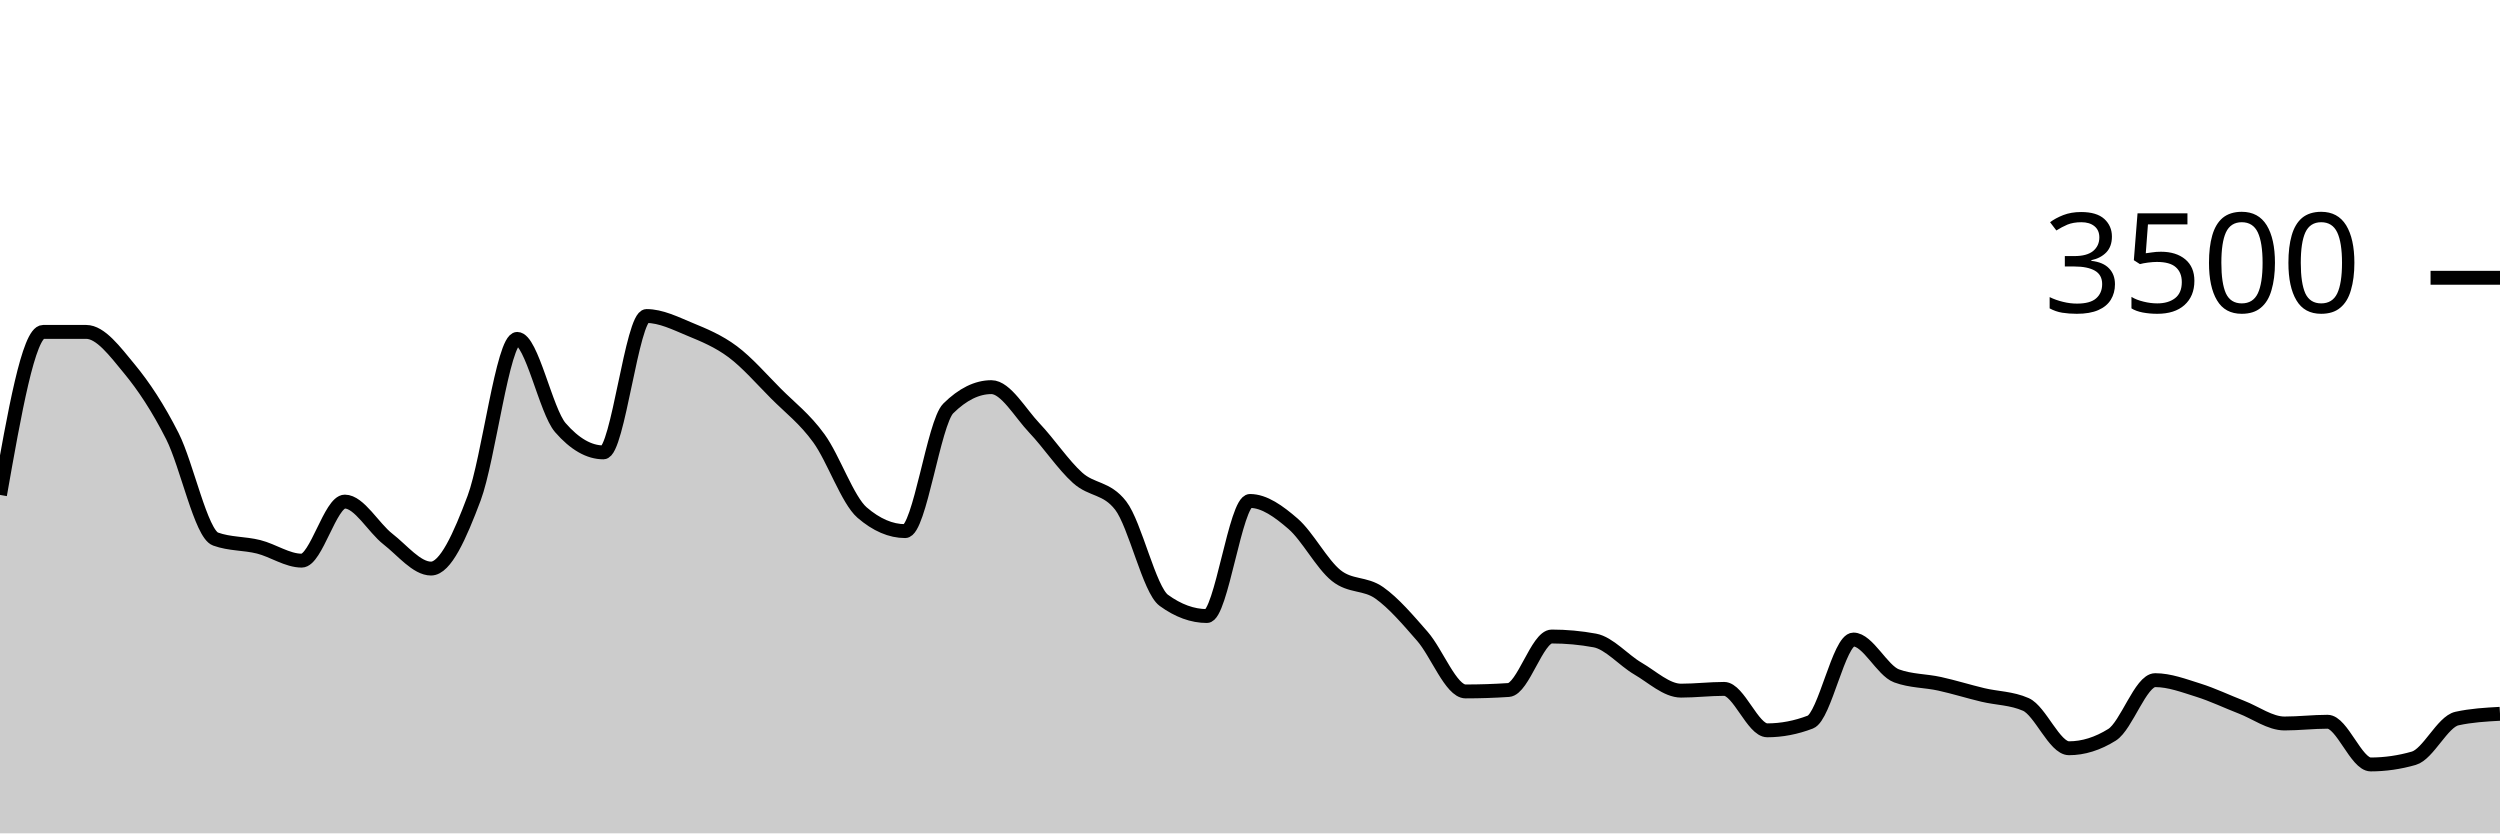
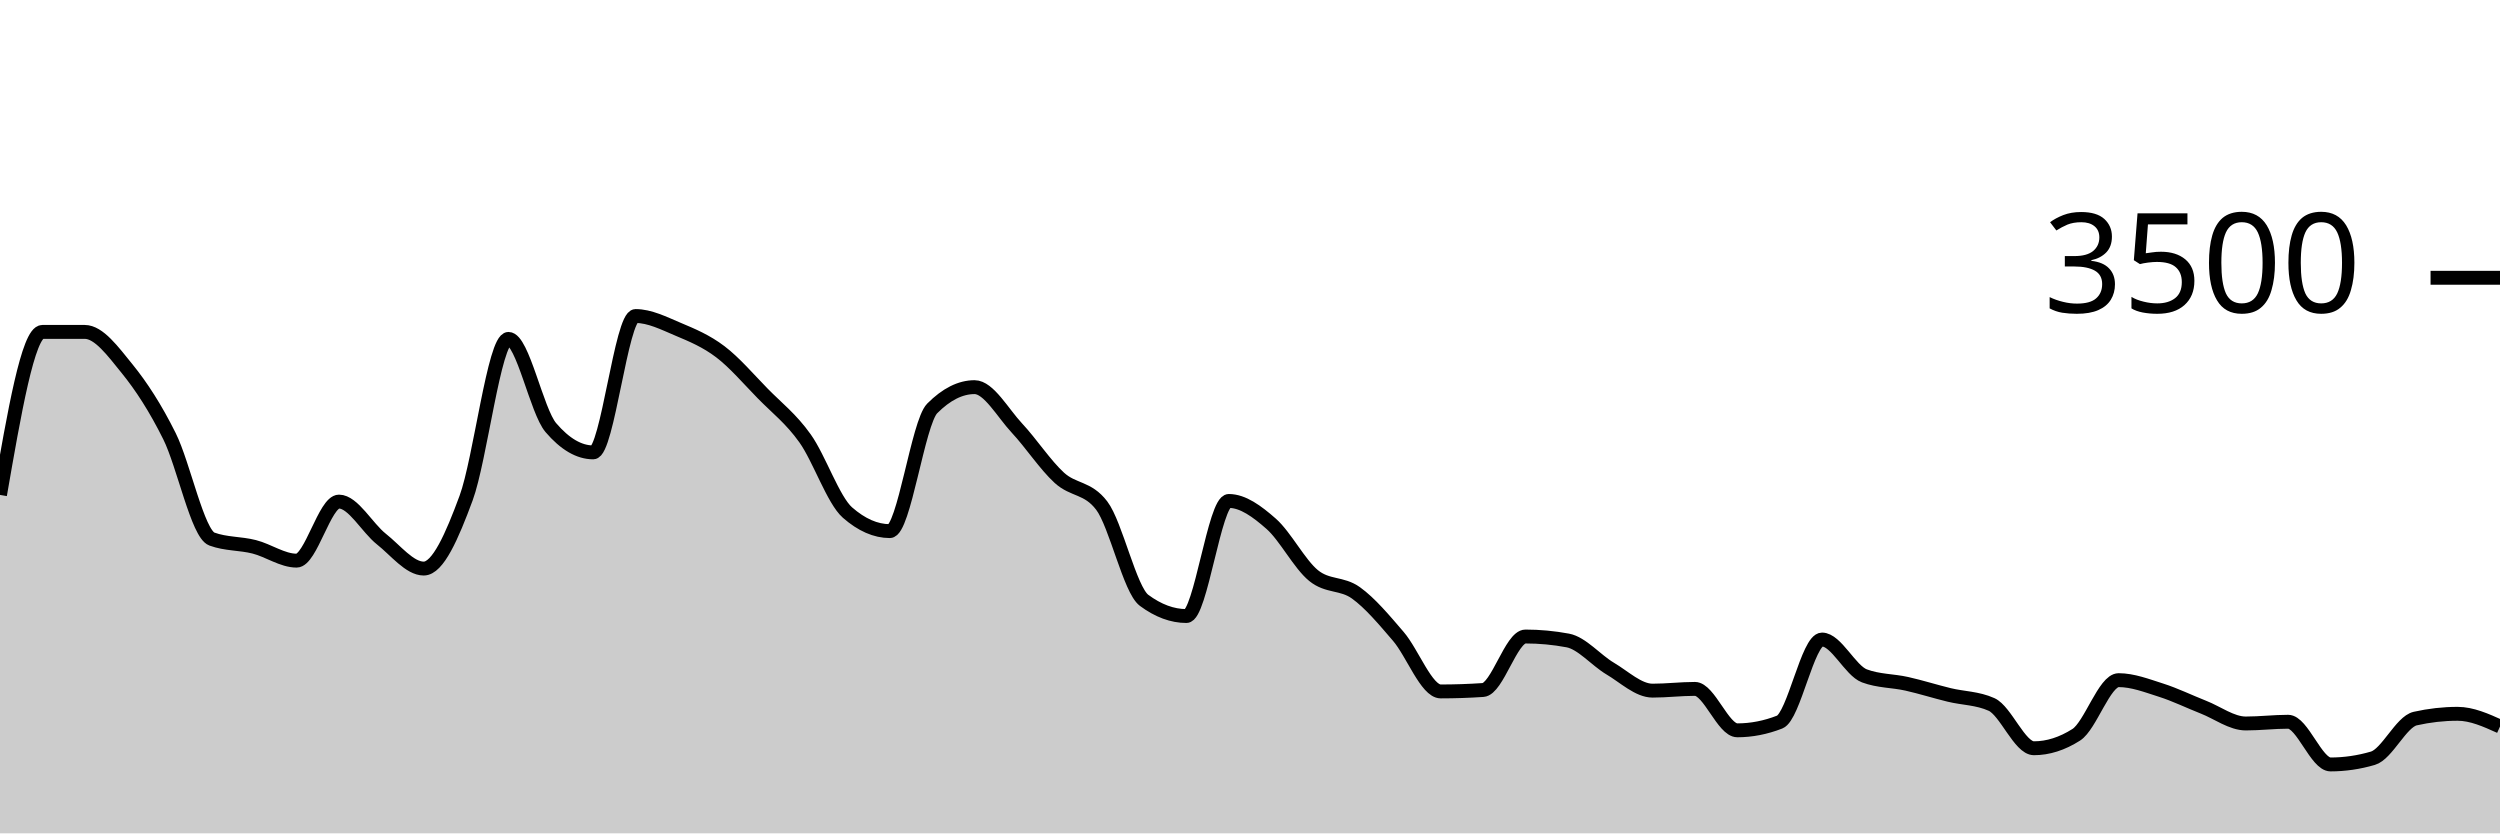
<svg xmlns="http://www.w3.org/2000/svg" viewBox="0 0 180 60">
  <g transform="translate(0,20)">
-     <path class="area" fill="rgba(0, 0, 0, 0.2)" d="M0,15.634C1.034,9.766,2.069,3.897,3.103,3.897C4.138,3.897,5.172,3.897,6.207,3.897C7.241,3.897,8.276,5.297,9.31,6.549C10.345,7.8,11.379,9.362,12.414,11.406C13.448,13.45,14.483,18.438,15.517,18.811C16.552,19.185,17.586,19.112,18.621,19.371C19.655,19.63,20.69,20.366,21.724,20.366C22.759,20.366,23.793,16.114,24.828,16.114C25.862,16.114,26.897,18.008,27.931,18.811C28.966,19.615,30,20.937,31.034,20.937C32.069,20.937,33.103,18.619,34.138,15.863C35.172,13.107,36.207,4.4,37.241,4.4C38.276,4.4,39.31,9.6,40.345,10.789C41.379,11.977,42.414,12.571,43.448,12.571C44.483,12.571,45.517,2.754,46.552,2.754C47.586,2.754,48.621,3.274,49.655,3.703C50.69,4.131,51.724,4.554,52.759,5.326C53.793,6.097,54.828,7.291,55.862,8.331C56.897,9.371,57.931,10.137,58.966,11.566C60,12.994,61.034,16.011,62.069,16.903C63.103,17.794,64.138,18.24,65.172,18.24C66.207,18.24,67.241,10.427,68.276,9.406C69.31,8.385,70.345,7.874,71.379,7.874C72.414,7.874,73.448,9.735,74.483,10.823C75.517,11.91,76.552,13.47,77.586,14.4C78.621,15.33,79.655,15.067,80.69,16.4C81.724,17.733,82.759,22.469,83.793,23.223C84.828,23.977,85.862,24.354,86.897,24.354C87.931,24.354,88.966,16.069,90,16.069C91.034,16.069,92.069,16.819,93.103,17.714C94.138,18.61,95.172,20.611,96.207,21.44C97.241,22.269,98.276,21.956,99.31,22.686C100.345,23.415,101.379,24.634,102.414,25.817C103.448,27,104.483,29.783,105.517,29.783C106.552,29.783,107.586,29.749,108.621,29.68C109.655,29.611,110.69,25.829,111.724,25.829C112.759,25.829,113.793,25.924,114.828,26.114C115.862,26.305,116.897,27.535,117.931,28.137C118.966,28.739,120,29.726,121.034,29.726C122.069,29.726,123.103,29.6,124.138,29.6C125.172,29.6,126.207,32.583,127.241,32.583C128.276,32.583,129.31,32.385,130.345,31.989C131.379,31.592,132.414,26.046,133.448,26.046C134.483,26.046,135.517,28.282,136.552,28.663C137.586,29.044,138.621,29.006,139.655,29.234C140.69,29.463,141.724,29.787,142.759,30.034C143.793,30.282,144.828,30.263,145.862,30.72C146.897,31.177,147.931,33.874,148.966,33.874C150,33.874,151.034,33.55,152.069,32.903C153.103,32.255,154.138,28.971,155.172,28.971C156.207,28.971,157.241,29.368,158.276,29.691C159.31,30.015,160.345,30.514,161.379,30.914C162.414,31.314,163.448,32.091,164.483,32.091C165.517,32.091,166.552,31.966,167.586,31.966C168.621,31.966,169.655,35.04,170.69,35.04C171.724,35.04,172.759,34.891,173.793,34.594C174.828,34.297,175.862,31.966,176.897,31.737C177.931,31.509,178.966,31.451,180,31.394L180,40C178.966,40,177.931,40,176.897,40C175.862,40,174.828,40,173.793,40C172.759,40,171.724,40,170.69,40C169.655,40,168.621,40,167.586,40C166.552,40,165.517,40,164.483,40C163.448,40,162.414,40,161.379,40C160.345,40,159.31,40,158.276,40C157.241,40,156.207,40,155.172,40C154.138,40,153.103,40,152.069,40C151.034,40,150,40,148.966,40C147.931,40,146.897,40,145.862,40C144.828,40,143.793,40,142.759,40C141.724,40,140.69,40,139.655,40C138.621,40,137.586,40,136.552,40C135.517,40,134.483,40,133.448,40C132.414,40,131.379,40,130.345,40C129.31,40,128.276,40,127.241,40C126.207,40,125.172,40,124.138,40C123.103,40,122.069,40,121.034,40C120,40,118.966,40,117.931,40C116.897,40,115.862,40,114.828,40C113.793,40,112.759,40,111.724,40C110.69,40,109.655,40,108.621,40C107.586,40,106.552,40,105.517,40C104.483,40,103.448,40,102.414,40C101.379,40,100.345,40,99.31,40C98.276,40,97.241,40,96.207,40C95.172,40,94.138,40,93.103,40C92.069,40,91.034,40,90,40C88.966,40,87.931,40,86.897,40C85.862,40,84.828,40,83.793,40C82.759,40,81.724,40,80.69,40C79.655,40,78.621,40,77.586,40C76.552,40,75.517,40,74.483,40C73.448,40,72.414,40,71.379,40C70.345,40,69.31,40,68.276,40C67.241,40,66.207,40,65.172,40C64.138,40,63.103,40,62.069,40C61.034,40,60,40,58.966,40C57.931,40,56.897,40,55.862,40C54.828,40,53.793,40,52.759,40C51.724,40,50.69,40,49.655,40C48.621,40,47.586,40,46.552,40C45.517,40,44.483,40,43.448,40C42.414,40,41.379,40,40.345,40C39.31,40,38.276,40,37.241,40C36.207,40,35.172,40,34.138,40C33.103,40,32.069,40,31.034,40C30,40,28.966,40,27.931,40C26.897,40,25.862,40,24.828,40C23.793,40,22.759,40,21.724,40C20.69,40,19.655,40,18.621,40C17.586,40,16.552,40,15.517,40C14.483,40,13.448,40,12.414,40C11.379,40,10.345,40,9.31,40C8.276,40,7.241,40,6.207,40C5.172,40,4.138,40,3.103,40C2.069,40,1.034,40,0,40Z" />
-     <path class="line" stroke="black" fill="none" d="M0,15.634C1.034,9.766,2.069,3.897,3.103,3.897C4.138,3.897,5.172,3.897,6.207,3.897C7.241,3.897,8.276,5.297,9.31,6.549C10.345,7.8,11.379,9.362,12.414,11.406C13.448,13.45,14.483,18.438,15.517,18.811C16.552,19.185,17.586,19.112,18.621,19.371C19.655,19.63,20.69,20.366,21.724,20.366C22.759,20.366,23.793,16.114,24.828,16.114C25.862,16.114,26.897,18.008,27.931,18.811C28.966,19.615,30,20.937,31.034,20.937C32.069,20.937,33.103,18.619,34.138,15.863C35.172,13.107,36.207,4.4,37.241,4.4C38.276,4.4,39.31,9.6,40.345,10.789C41.379,11.977,42.414,12.571,43.448,12.571C44.483,12.571,45.517,2.754,46.552,2.754C47.586,2.754,48.621,3.274,49.655,3.703C50.69,4.131,51.724,4.554,52.759,5.326C53.793,6.097,54.828,7.291,55.862,8.331C56.897,9.371,57.931,10.137,58.966,11.566C60,12.994,61.034,16.011,62.069,16.903C63.103,17.794,64.138,18.24,65.172,18.24C66.207,18.24,67.241,10.427,68.276,9.406C69.31,8.385,70.345,7.874,71.379,7.874C72.414,7.874,73.448,9.735,74.483,10.823C75.517,11.91,76.552,13.47,77.586,14.4C78.621,15.33,79.655,15.067,80.69,16.4C81.724,17.733,82.759,22.469,83.793,23.223C84.828,23.977,85.862,24.354,86.897,24.354C87.931,24.354,88.966,16.069,90,16.069C91.034,16.069,92.069,16.819,93.103,17.714C94.138,18.61,95.172,20.611,96.207,21.44C97.241,22.269,98.276,21.956,99.31,22.686C100.345,23.415,101.379,24.634,102.414,25.817C103.448,27,104.483,29.783,105.517,29.783C106.552,29.783,107.586,29.749,108.621,29.68C109.655,29.611,110.69,25.829,111.724,25.829C112.759,25.829,113.793,25.924,114.828,26.114C115.862,26.305,116.897,27.535,117.931,28.137C118.966,28.739,120,29.726,121.034,29.726C122.069,29.726,123.103,29.6,124.138,29.6C125.172,29.6,126.207,32.583,127.241,32.583C128.276,32.583,129.31,32.385,130.345,31.989C131.379,31.592,132.414,26.046,133.448,26.046C134.483,26.046,135.517,28.282,136.552,28.663C137.586,29.044,138.621,29.006,139.655,29.234C140.69,29.463,141.724,29.787,142.759,30.034C143.793,30.282,144.828,30.263,145.862,30.72C146.897,31.177,147.931,33.874,148.966,33.874C150,33.874,151.034,33.55,152.069,32.903C153.103,32.255,154.138,28.971,155.172,28.971C156.207,28.971,157.241,29.368,158.276,29.691C159.31,30.015,160.345,30.514,161.379,30.914C162.414,31.314,163.448,32.091,164.483,32.091C165.517,32.091,166.552,31.966,167.586,31.966C168.621,31.966,169.655,35.04,170.69,35.04C171.724,35.04,172.759,34.891,173.793,34.594C174.828,34.297,175.862,31.966,176.897,31.737C177.931,31.509,178.966,31.451,180,31.394" />
+     <path class="area" fill="rgba(0, 0, 0, 0.2)" d="M0,15.634C1.017,9.766,2.034,3.897,3.051,3.897C4.068,3.897,5.085,3.897,6.102,3.897C7.119,3.897,8.136,5.297,9.153,6.549C10.169,7.8,11.186,9.362,12.203,11.406C13.22,13.45,14.237,18.438,15.254,18.811C16.271,19.185,17.288,19.112,18.305,19.371C19.322,19.63,20.339,20.366,21.356,20.366C22.373,20.366,23.39,16.114,24.407,16.114C25.424,16.114,26.441,18.008,27.458,18.811C28.475,19.615,29.492,20.937,30.508,20.937C31.525,20.937,32.542,18.619,33.559,15.863C34.576,13.107,35.593,4.4,36.61,4.4C37.627,4.4,38.644,9.6,39.661,10.789C40.678,11.977,41.695,12.571,42.712,12.571C43.729,12.571,44.746,2.754,45.763,2.754C46.78,2.754,47.797,3.274,48.814,3.703C49.831,4.131,50.847,4.554,51.864,5.326C52.881,6.097,53.898,7.291,54.915,8.331C55.932,9.371,56.949,10.137,57.966,11.566C58.983,12.994,60,16.011,61.017,16.903C62.034,17.794,63.051,18.24,64.068,18.24C65.085,18.24,66.102,10.427,67.119,9.406C68.136,8.385,69.153,7.874,70.169,7.874C71.186,7.874,72.203,9.735,73.22,10.823C74.237,11.91,75.254,13.47,76.271,14.4C77.288,15.33,78.305,15.067,79.322,16.4C80.339,17.733,81.356,22.469,82.373,23.223C83.39,23.977,84.407,24.354,85.424,24.354C86.441,24.354,87.458,16.069,88.475,16.069C89.492,16.069,90.508,16.819,91.525,17.714C92.542,18.61,93.559,20.611,94.576,21.44C95.593,22.269,96.61,21.956,97.627,22.686C98.644,23.415,99.661,24.634,100.678,25.817C101.695,27,102.712,29.783,103.729,29.783C104.746,29.783,105.763,29.749,106.78,29.68C107.797,29.611,108.814,25.829,109.831,25.829C110.847,25.829,111.864,25.924,112.881,26.114C113.898,26.305,114.915,27.535,115.932,28.137C116.949,28.739,117.966,29.726,118.983,29.726C120,29.726,121.017,29.6,122.034,29.6C123.051,29.6,124.068,32.583,125.085,32.583C126.102,32.583,127.119,32.385,128.136,31.989C129.153,31.592,130.169,26.046,131.186,26.046C132.203,26.046,133.22,28.282,134.237,28.663C135.254,29.044,136.271,29.006,137.288,29.234C138.305,29.463,139.322,29.787,140.339,30.034C141.356,30.282,142.373,30.263,143.39,30.72C144.407,31.177,145.424,33.874,146.441,33.874C147.458,33.874,148.475,33.55,149.492,32.903C150.508,32.255,151.525,28.971,152.542,28.971C153.559,28.971,154.576,29.368,155.593,29.691C156.61,30.015,157.627,30.514,158.644,30.914C159.661,31.314,160.678,32.091,161.695,32.091C162.712,32.091,163.729,31.966,164.746,31.966C165.763,31.966,166.78,35.04,167.797,35.04C168.814,35.04,169.831,34.891,170.847,34.594C171.864,34.297,172.881,31.966,173.898,31.737C174.915,31.509,175.932,31.394,176.949,31.394C177.966,31.394,178.983,31.851,180,32.309L180,40C178.983,40,177.966,40,176.949,40C175.932,40,174.915,40,173.898,40C172.881,40,171.864,40,170.847,40C169.831,40,168.814,40,167.797,40C166.78,40,165.763,40,164.746,40C163.729,40,162.712,40,161.695,40C160.678,40,159.661,40,158.644,40C157.627,40,156.61,40,155.593,40C154.576,40,153.559,40,152.542,40C151.525,40,150.508,40,149.492,40C148.475,40,147.458,40,146.441,40C145.424,40,144.407,40,143.39,40C142.373,40,141.356,40,140.339,40C139.322,40,138.305,40,137.288,40C136.271,40,135.254,40,134.237,40C133.22,40,132.203,40,131.186,40C130.169,40,129.153,40,128.136,40C127.119,40,126.102,40,125.085,40C124.068,40,123.051,40,122.034,40C121.017,40,120,40,118.983,40C117.966,40,116.949,40,115.932,40C114.915,40,113.898,40,112.881,40C111.864,40,110.847,40,109.831,40C108.814,40,107.797,40,106.78,40C105.763,40,104.746,40,103.729,40C102.712,40,101.695,40,100.678,40C99.661,40,98.644,40,97.627,40C96.61,40,95.593,40,94.576,40C93.559,40,92.542,40,91.525,40C90.508,40,89.492,40,88.475,40C87.458,40,86.441,40,85.424,40C84.407,40,83.39,40,82.373,40C81.356,40,80.339,40,79.322,40C78.305,40,77.288,40,76.271,40C75.254,40,74.237,40,73.22,40C72.203,40,71.186,40,70.169,40C69.153,40,68.136,40,67.119,40C66.102,40,65.085,40,64.068,40C63.051,40,62.034,40,61.017,40C60,40,58.983,40,57.966,40C56.949,40,55.932,40,54.915,40C53.898,40,52.881,40,51.864,40C50.847,40,49.831,40,48.814,40C47.797,40,46.78,40,45.763,40C44.746,40,43.729,40,42.712,40C41.695,40,40.678,40,39.661,40C38.644,40,37.627,40,36.61,40C35.593,40,34.576,40,33.559,40C32.542,40,31.525,40,30.508,40C29.492,40,28.475,40,27.458,40C26.441,40,25.424,40,24.407,40C23.39,40,22.373,40,21.356,40C20.339,40,19.322,40,18.305,40C17.288,40,16.271,40,15.254,40C14.237,40,13.22,40,12.203,40C11.186,40,10.169,40,9.153,40C8.136,40,7.119,40,6.102,40C5.085,40,4.068,40,3.051,40C2.034,40,1.017,40,0,40Z" />
+     <path class="line" stroke="black" fill="none" d="M0,15.634C1.017,9.766,2.034,3.897,3.051,3.897C4.068,3.897,5.085,3.897,6.102,3.897C7.119,3.897,8.136,5.297,9.153,6.549C10.169,7.8,11.186,9.362,12.203,11.406C13.22,13.45,14.237,18.438,15.254,18.811C16.271,19.185,17.288,19.112,18.305,19.371C19.322,19.63,20.339,20.366,21.356,20.366C22.373,20.366,23.39,16.114,24.407,16.114C25.424,16.114,26.441,18.008,27.458,18.811C28.475,19.615,29.492,20.937,30.508,20.937C31.525,20.937,32.542,18.619,33.559,15.863C34.576,13.107,35.593,4.4,36.61,4.4C37.627,4.4,38.644,9.6,39.661,10.789C40.678,11.977,41.695,12.571,42.712,12.571C43.729,12.571,44.746,2.754,45.763,2.754C46.78,2.754,47.797,3.274,48.814,3.703C49.831,4.131,50.847,4.554,51.864,5.326C52.881,6.097,53.898,7.291,54.915,8.331C55.932,9.371,56.949,10.137,57.966,11.566C58.983,12.994,60,16.011,61.017,16.903C62.034,17.794,63.051,18.24,64.068,18.24C65.085,18.24,66.102,10.427,67.119,9.406C68.136,8.385,69.153,7.874,70.169,7.874C71.186,7.874,72.203,9.735,73.22,10.823C74.237,11.91,75.254,13.47,76.271,14.4C77.288,15.33,78.305,15.067,79.322,16.4C80.339,17.733,81.356,22.469,82.373,23.223C83.39,23.977,84.407,24.354,85.424,24.354C86.441,24.354,87.458,16.069,88.475,16.069C89.492,16.069,90.508,16.819,91.525,17.714C92.542,18.61,93.559,20.611,94.576,21.44C95.593,22.269,96.61,21.956,97.627,22.686C98.644,23.415,99.661,24.634,100.678,25.817C101.695,27,102.712,29.783,103.729,29.783C104.746,29.783,105.763,29.749,106.78,29.68C107.797,29.611,108.814,25.829,109.831,25.829C110.847,25.829,111.864,25.924,112.881,26.114C113.898,26.305,114.915,27.535,115.932,28.137C116.949,28.739,117.966,29.726,118.983,29.726C120,29.726,121.017,29.6,122.034,29.6C123.051,29.6,124.068,32.583,125.085,32.583C126.102,32.583,127.119,32.385,128.136,31.989C129.153,31.592,130.169,26.046,131.186,26.046C132.203,26.046,133.22,28.282,134.237,28.663C135.254,29.044,136.271,29.006,137.288,29.234C138.305,29.463,139.322,29.787,140.339,30.034C141.356,30.282,142.373,30.263,143.39,30.72C144.407,31.177,145.424,33.874,146.441,33.874C147.458,33.874,148.475,33.55,149.492,32.903C150.508,32.255,151.525,28.971,152.542,28.971C153.559,28.971,154.576,29.368,155.593,29.691C156.61,30.015,157.627,30.514,158.644,30.914C159.661,31.314,160.678,32.091,161.695,32.091C162.712,32.091,163.729,31.966,164.746,31.966C165.763,31.966,166.78,35.04,167.797,35.04C168.814,35.04,169.831,34.891,170.847,34.594C171.864,34.297,172.881,31.966,173.898,31.737C174.915,31.509,175.932,31.394,176.949,31.394C177.966,31.394,178.983,31.851,180,32.309" />
    <path class="axis-ceiling" stroke-width="1" stroke="black" fill="none" d="M175,0L180,0" />
    <text class="axis-ceiling-label" font-family="sans-serif" text-anchor="end" font-size="10px" x="170" y="2.5">3500</text>
  </g>
</svg>
